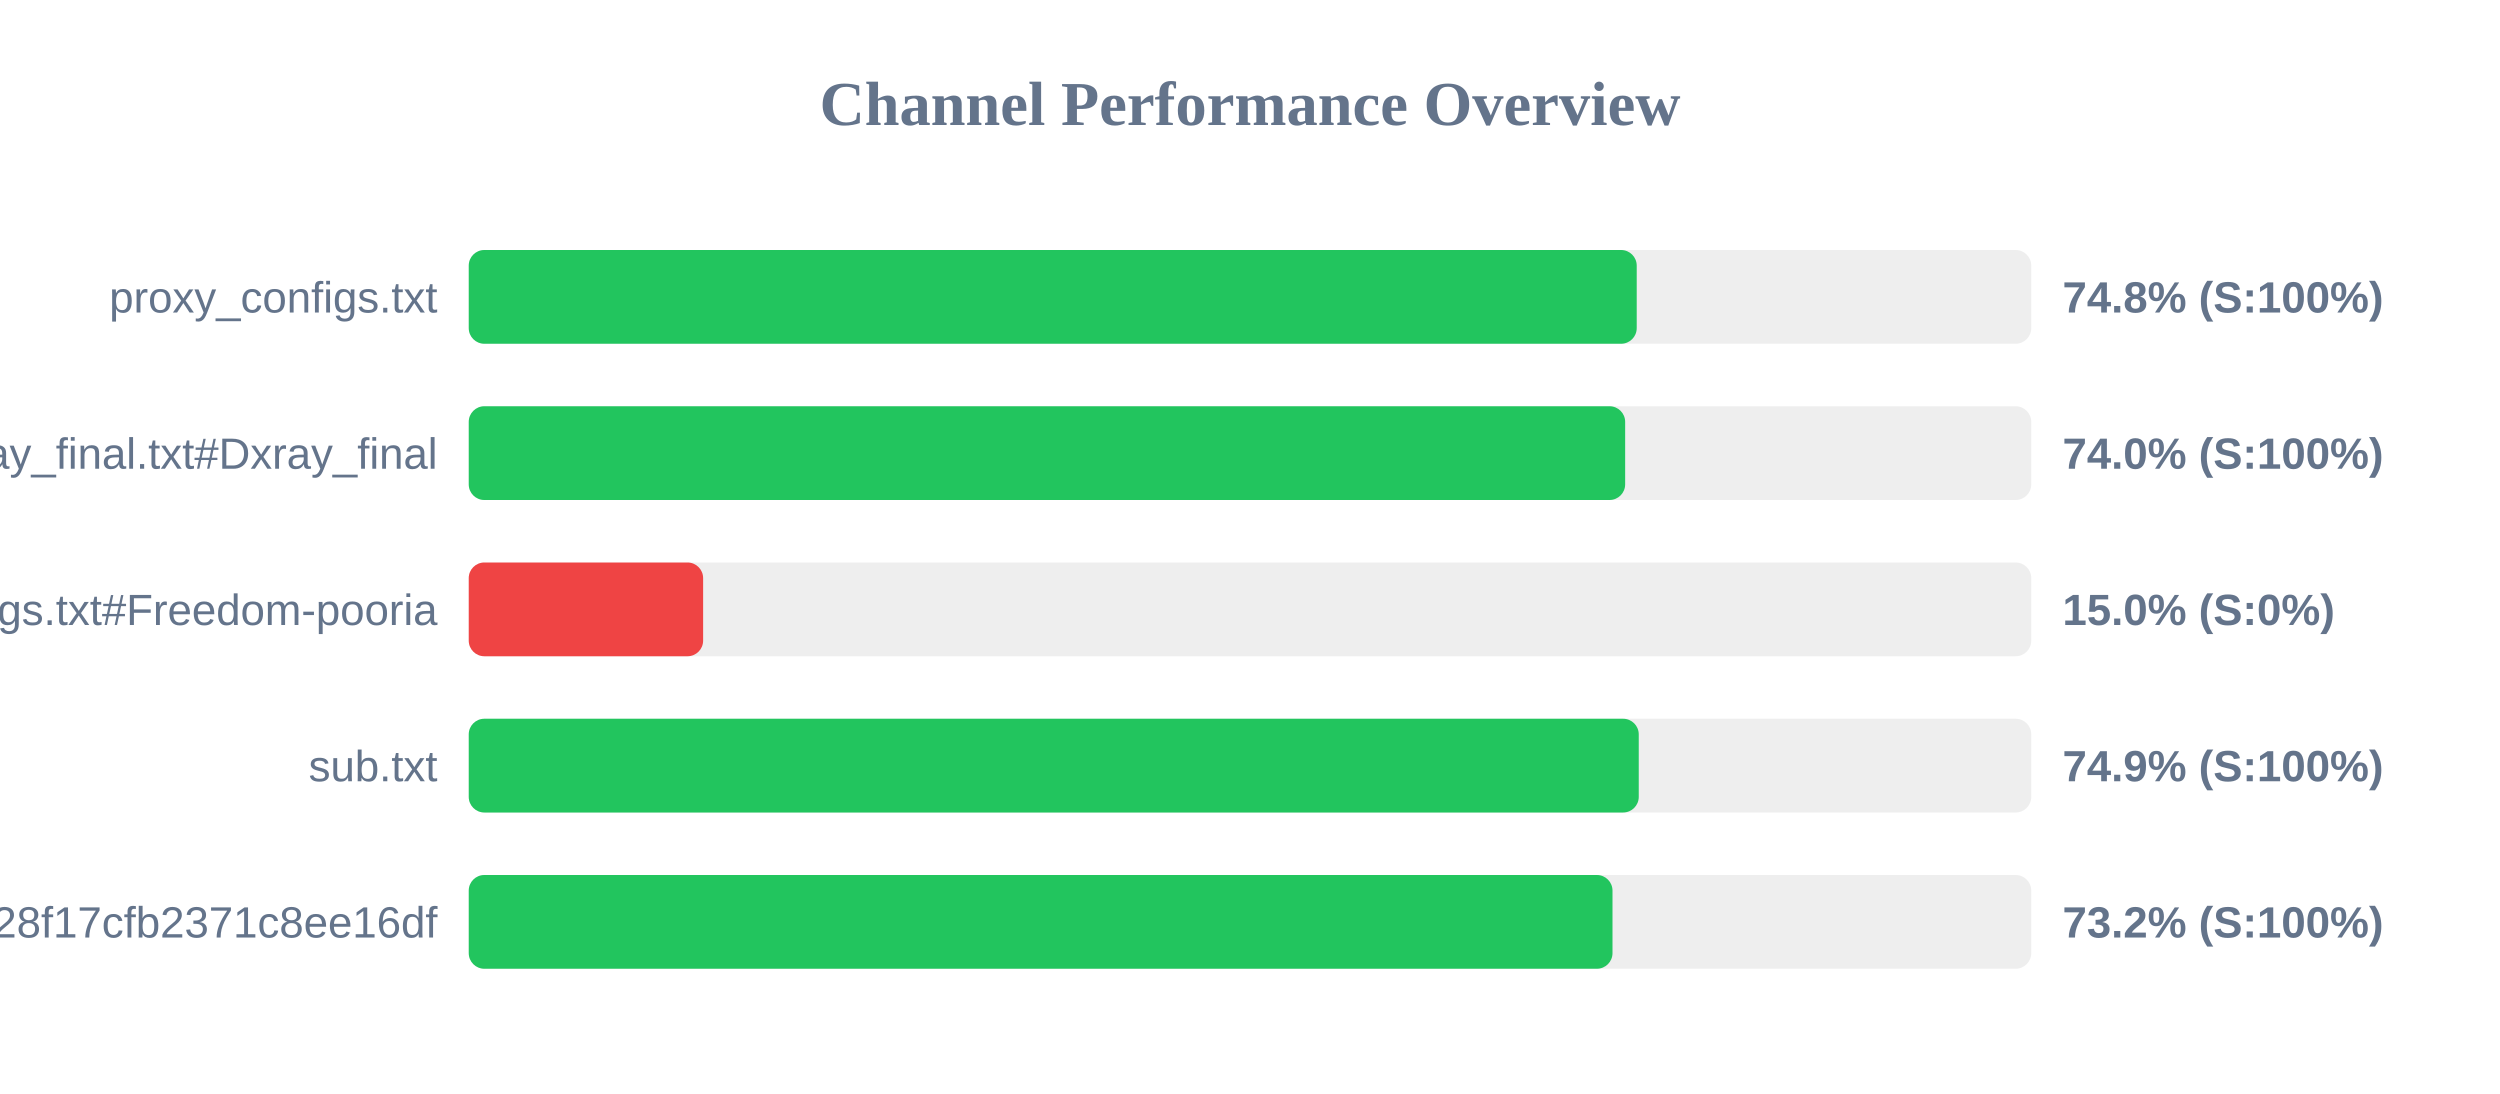
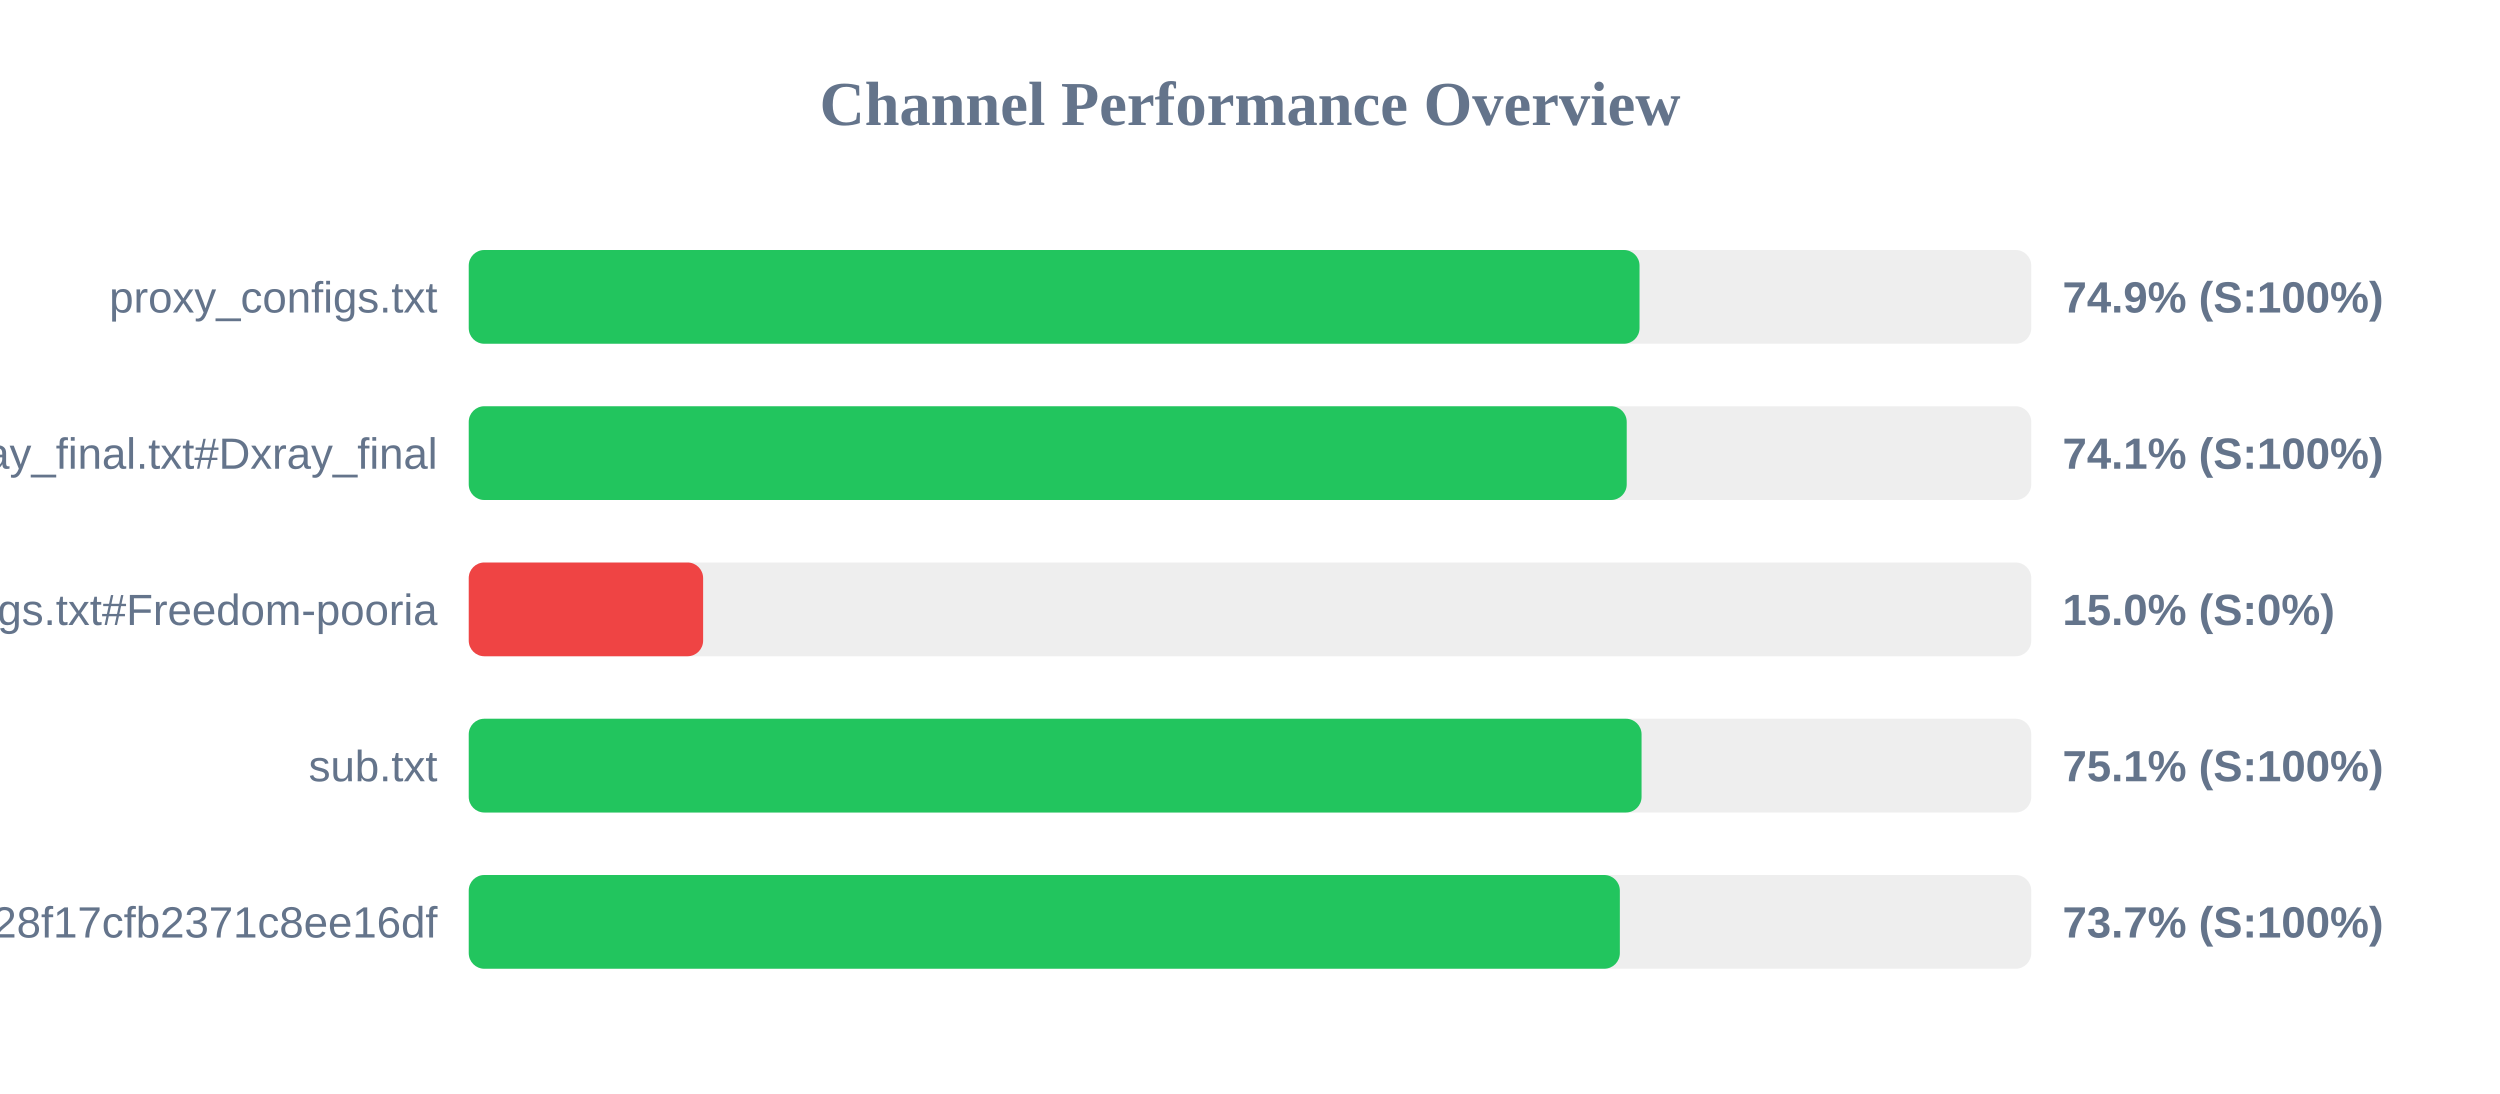
<svg xmlns="http://www.w3.org/2000/svg" width="800" height="350" version="1.1">
  <style>
        .row { font: 14px Arial; fill: #64748b; }
        .score { font: bold 14px Arial; fill: #64748b; }
    </style>
  <text x="400" y="40" text-anchor="middle" font-size="20px" font-weight="bold" fill="#64748b">Channel Performance Overview</text>
  <rect x="150" y="80" width="500" height="30" fill="#eee" rx="5" />
-   <rect x="150" y="80" width="373.75" height="30" fill="#22c55e" rx="5" />
+   <rect x="150" y="80" width="374.65" height="30" fill="#22c55e" rx="5" />
  <text x="140" y="100" text-anchor="end" class="row">proxy_configs.txt</text>
-   <text x="660" y="100" text-anchor="start" class="score">74.8% (S:100%)</text>
+   <text x="660" y="100" text-anchor="start" class="score">74.9% (S:100%)</text>
  <rect x="150" y="130" width="500" height="30" fill="#eee" rx="5" />
-   <rect x="150" y="130" width="370.05" height="30" fill="#22c55e" rx="5" />
+   <rect x="150" y="130" width="370.55" height="30" fill="#22c55e" rx="5" />
  <text x="140" y="150" text-anchor="end" class="row">xray_final.txt#Dxray_final</text>
-   <text x="660" y="150" text-anchor="start" class="score">74.0% (S:100%)</text>
+   <text x="660" y="150" text-anchor="start" class="score">74.1% (S:100%)</text>
  <rect x="150" y="180" width="500" height="30" fill="#eee" rx="5" />
  <rect x="150" y="180" width="75.0" height="30" fill="#ef4444" rx="5" />
  <text x="140" y="200" text-anchor="end" class="row">v2ray_configs.txt#Freedom-pooria</text>
  <text x="660" y="200" text-anchor="start" class="score">15.0% (S:0%)</text>
  <rect x="150" y="230" width="500" height="30" fill="#eee" rx="5" />
-   <rect x="150" y="230" width="374.4" height="30" fill="#22c55e" rx="5" />
+   <rect x="150" y="230" width="375.3" height="30" fill="#22c55e" rx="5" />
  <text x="140" y="250" text-anchor="end" class="row">sub.txt</text>
-   <text x="660" y="250" text-anchor="start" class="score">74.9% (S:100%)</text>
+   <text x="660" y="250" text-anchor="start" class="score">75.1% (S:100%)</text>
  <rect x="150" y="280" width="500" height="30" fill="#eee" rx="5" />
-   <rect x="150" y="280" width="366.0" height="30" fill="#22c55e" rx="5" />
+   <rect x="150" y="280" width="368.35" height="30" fill="#22c55e" rx="5" />
  <text x="140" y="300" text-anchor="end" class="row">?token=fedfed7b41b828f17cfb2371c8ee16df</text>
-   <text x="660" y="300" text-anchor="start" class="score">73.2% (S:100%)</text>
+   <text x="660" y="300" text-anchor="start" class="score">73.7% (S:100%)</text>
</svg>
